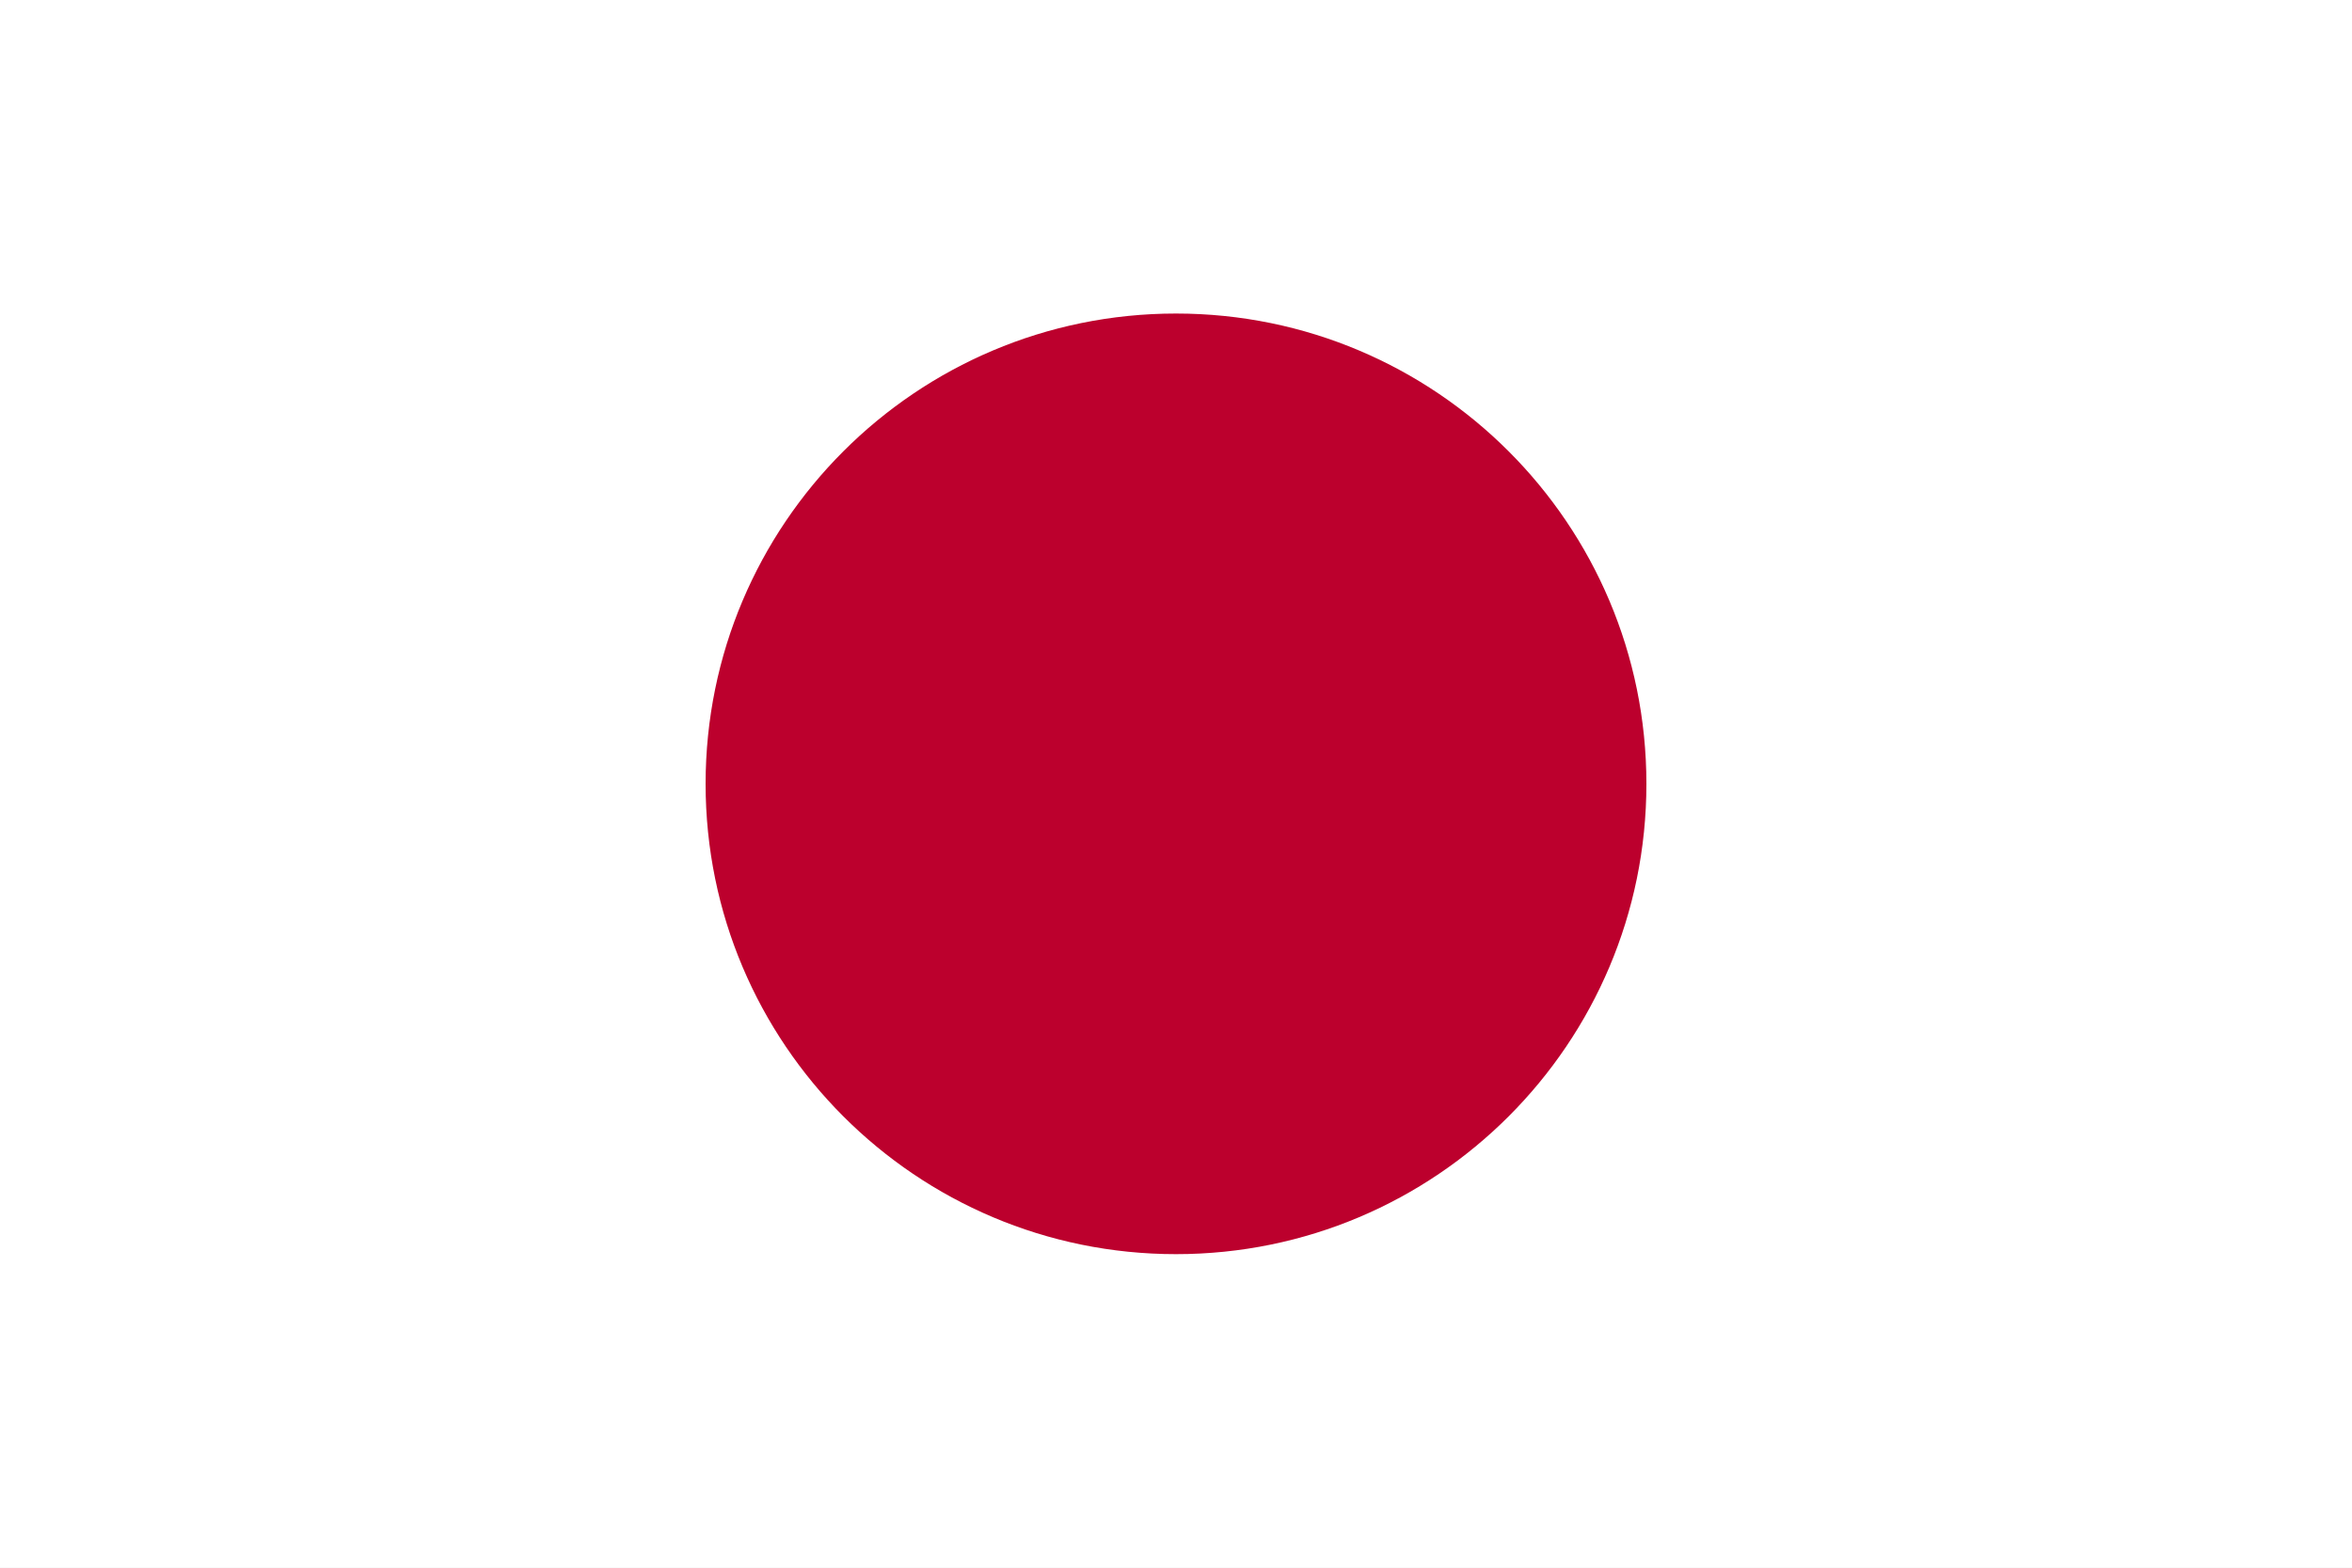
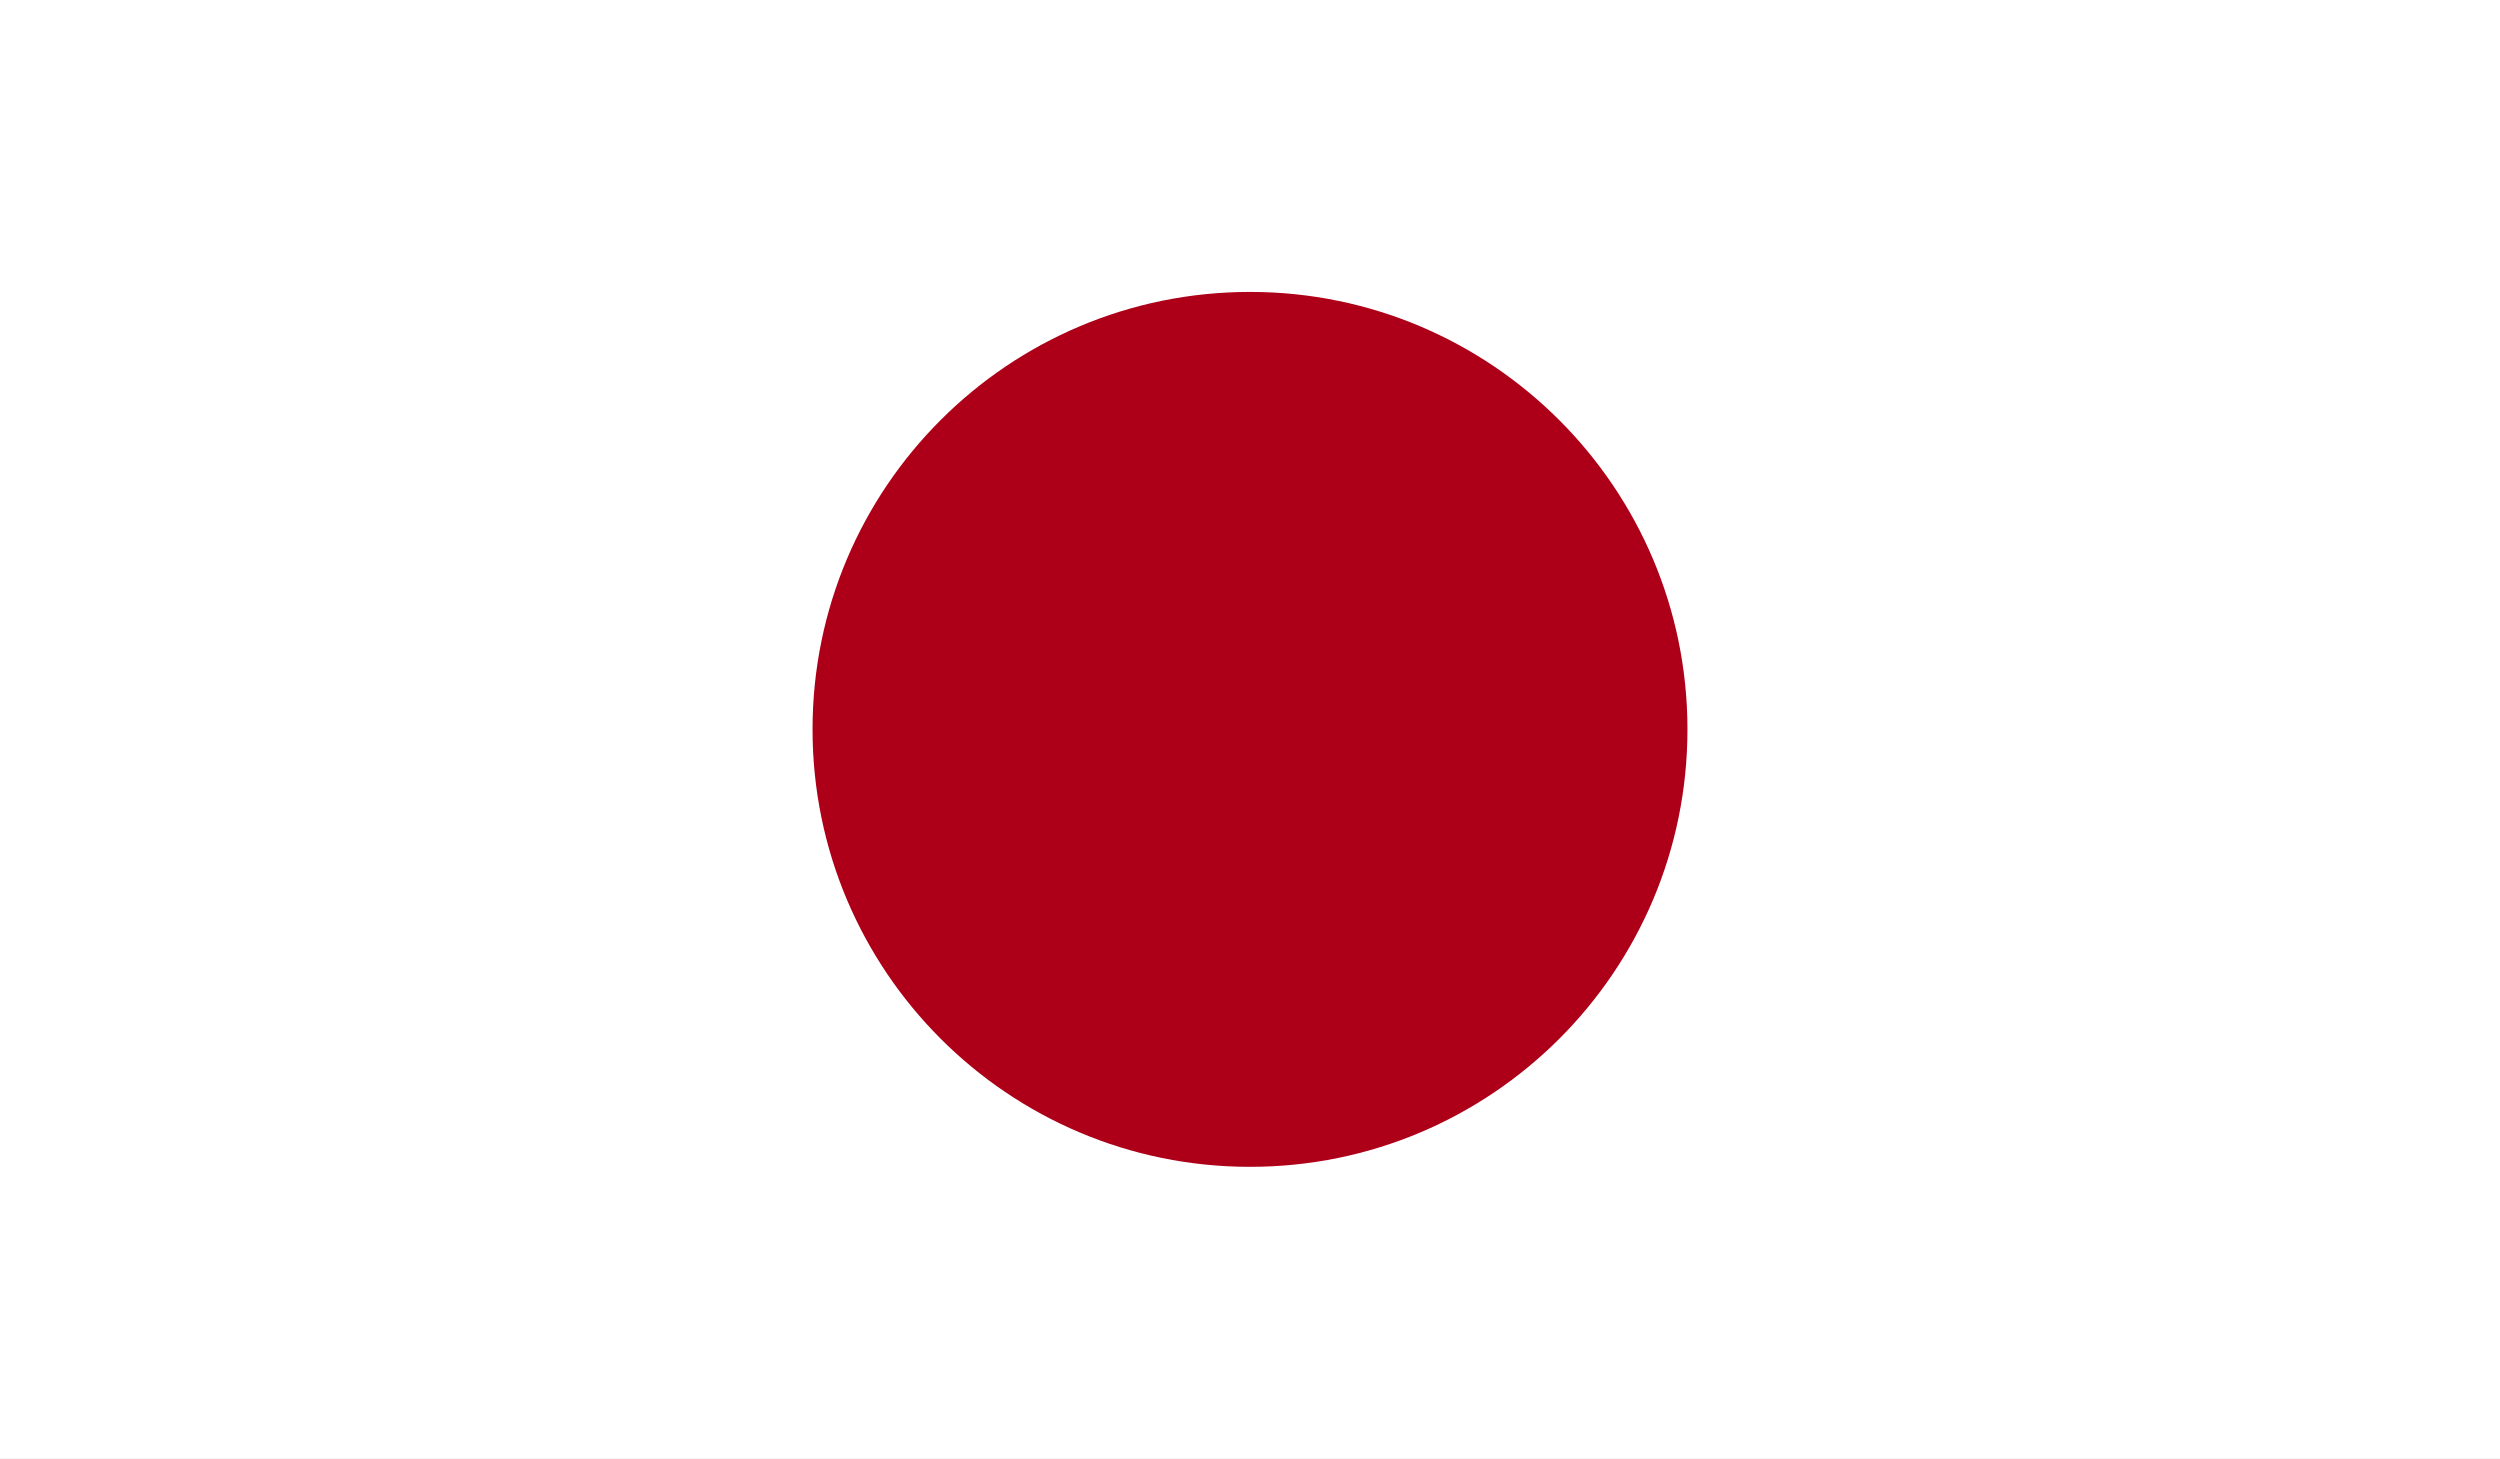
- <svg xmlns="http://www.w3.org/2000/svg" viewBox="0 0 900 600">
-   <rect fill="#fff" height="600" width="900" />
-   <circle fill="#bc002d" cx="450" cy="300" r="180" />
+ <svg xmlns="http://www.w3.org/2000/svg" viewBox="0 0 58.92 34.37">
+   <path fill="#fff" d="M0 0h58.92v34.37H0z" />
+   <path d="M29.46 6.88c5.69 0 10.31 4.62 10.31 10.31 0 5.7-4.62 10.31-10.31 10.31-5.7 0-10.31-4.62-10.31-10.31 0-5.7 4.62-10.31 10.31-10.31" fill="#ad0018" />
</svg>
